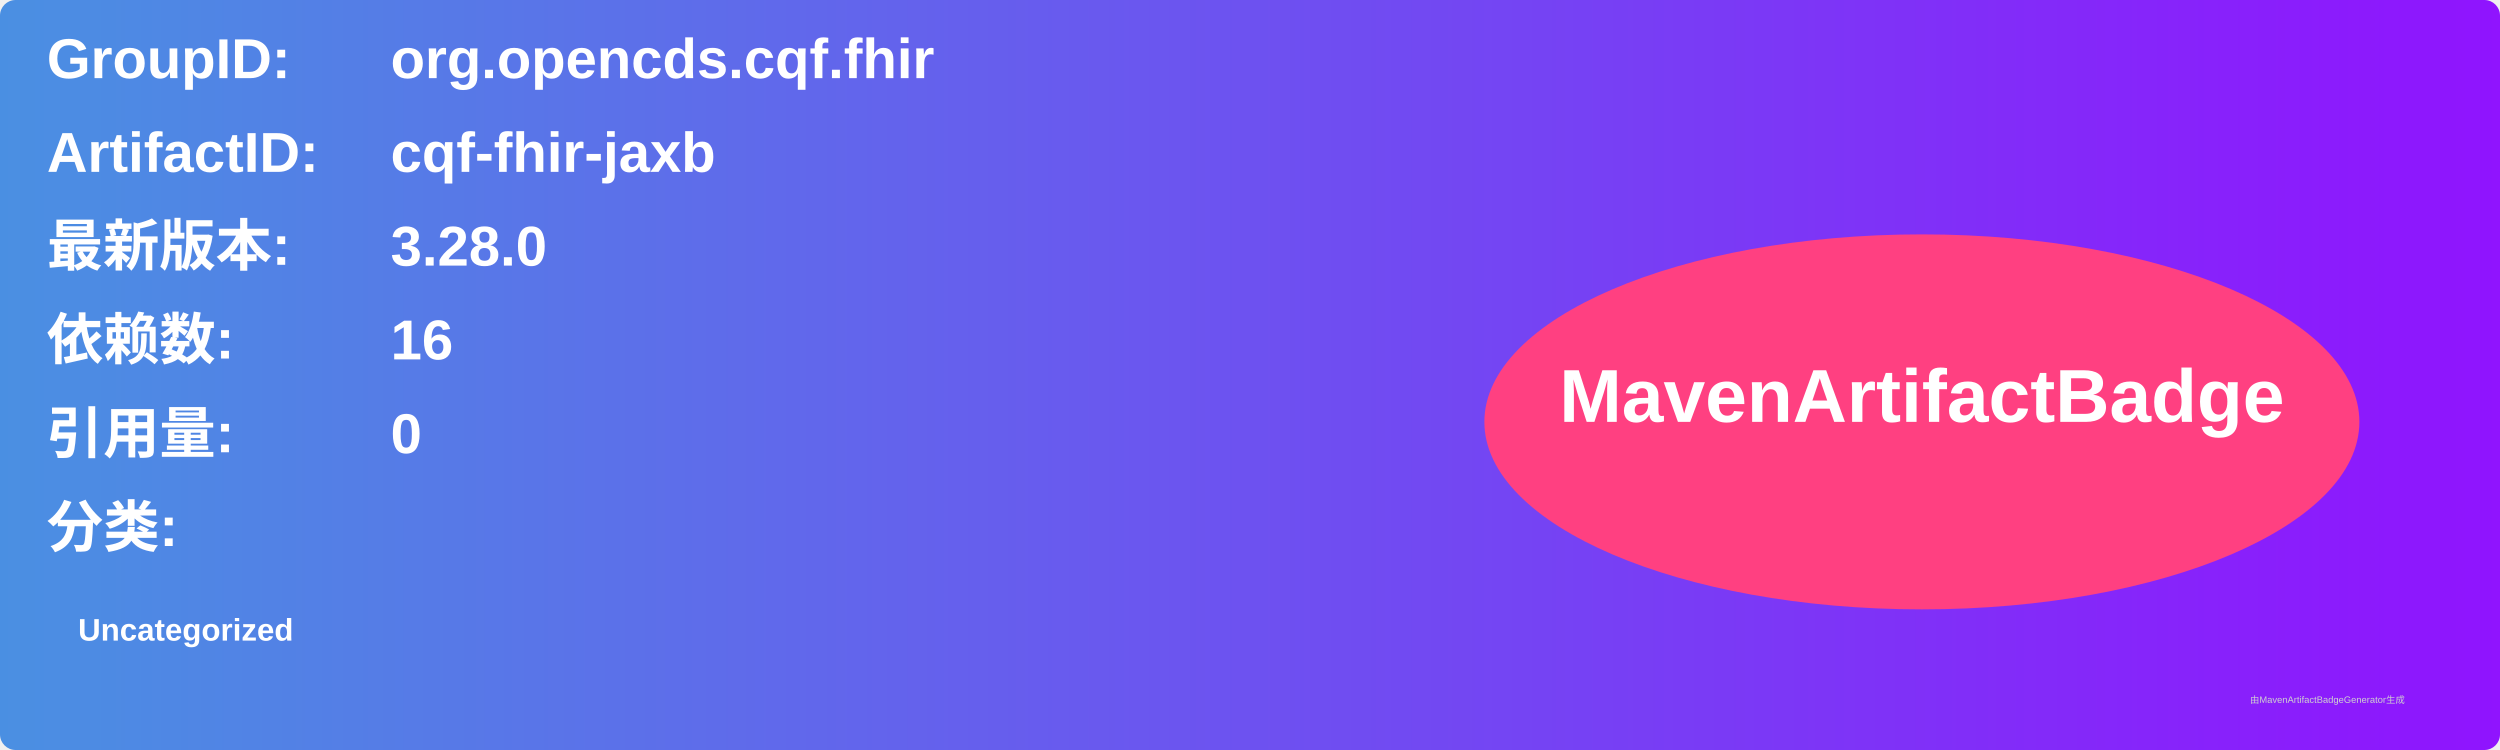
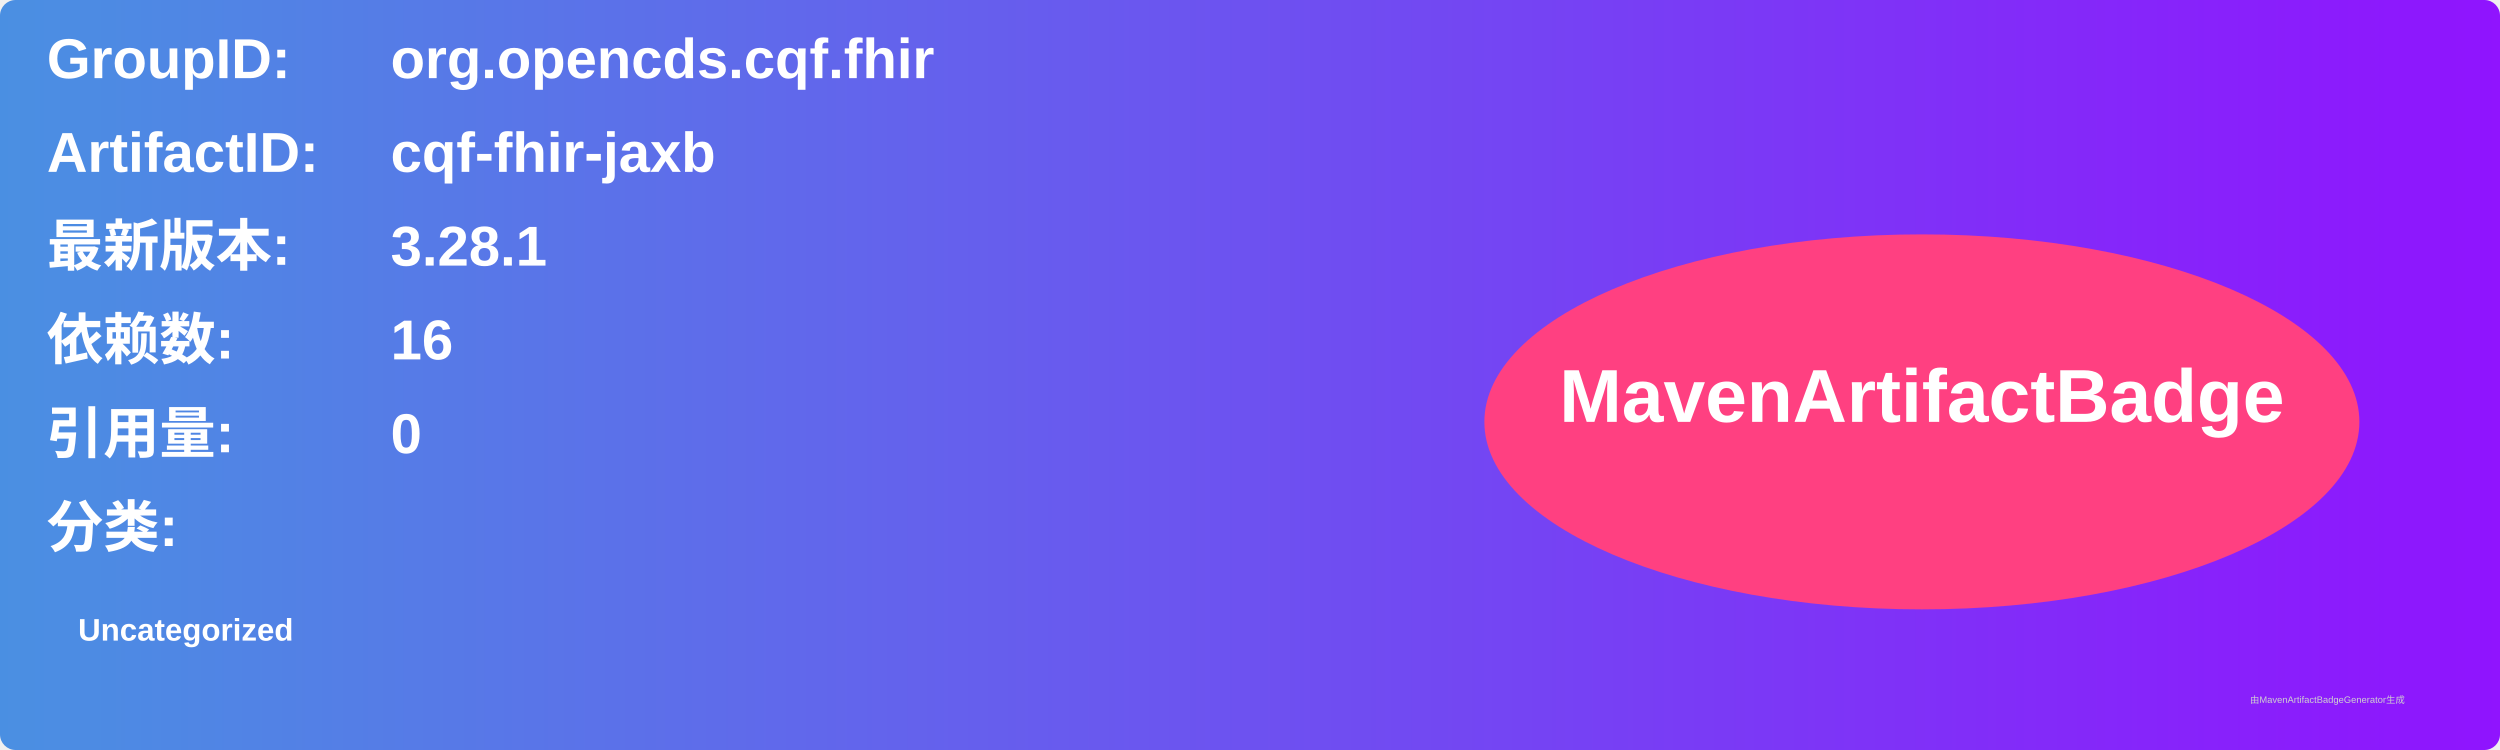
<svg xmlns="http://www.w3.org/2000/svg" width="800" height="240" viewBox="0 0 800 240">
  <linearGradient id="grad" x1="0%" y1="0%" x2="100%" y2="0%">
    <stop offset="0%" stop-color="#4a90e2" />
    <stop offset="100%" stop-color="#9013fe" />
  </linearGradient>
  <rect width="100%" height="100%" rx="5" ry="5" fill="url(#grad)" />
  <g transform="translate(15, 15)">
    <text x="0" y="10" font-family="Arial" font-size="18" fill="white" font-weight="bold" width="260">GroupID:</text>
    <text x="110" y="10" font-family="Arial" font-size="18" fill="white" font-weight="bold" width="460">org.opencds.cqf.fhir</text>
    <text x="0" y="40" font-family="Arial" font-size="18" fill="white" font-weight="bold" width="260">ArtifactID:</text>
    <text x="110" y="40" font-family="Arial" font-size="18" fill="white" font-weight="bold" width="460">cqf-fhir-jaxb</text>
    <text x="0" y="70" font-family="Arial" font-size="18" fill="white" font-weight="bold">最新版本:</text>
    <text x="110" y="70" font-family="Arial" font-size="18" fill="white" font-weight="bold">
-       <tspan font-weight="bold">3.28.0</tspan>
+       <tspan font-weight="bold">3.28.1</tspan>
    </text>
    <text x="0" y="100" font-family="Arial" font-size="18" fill="white" font-weight="bold">依赖数: </text>
    <text x="110" y="100" font-family="Arial" font-size="18" fill="white">
      <tspan font-weight="bold">16</tspan>
    </text>
    <text x="0" y="130" font-family="Arial" font-size="18" fill="white" font-weight="bold">引用量: </text>
    <text x="110" y="130" font-family="Arial" font-size="18" fill="white">
      <tspan font-weight="bold">0</tspan>
    </text>
    <text x="0" y="160" font-family="Arial" font-size="18" fill="white" font-weight="bold">分类:</text>
    <text x="10" y="190" font-family="Arial" font-size="10" fill="white">
      <tspan font-weight="bold">Uncategorized</tspan>
    </text>
    <ellipse cx="600" cy="120" rx="140" ry="60" fill="#ff4081" />
    <text x="600" y="120" text-anchor="middle" font-family="Arial" font-size="24" fill="white" font-weight="bold">MavenArtifactBadge</text>
  </g>
  <text x="720" y="225" font-family="Arial" font-size="3" fill="#d0d0d0">由MavenArtifactBadgeGenerator生成</text>
</svg>
